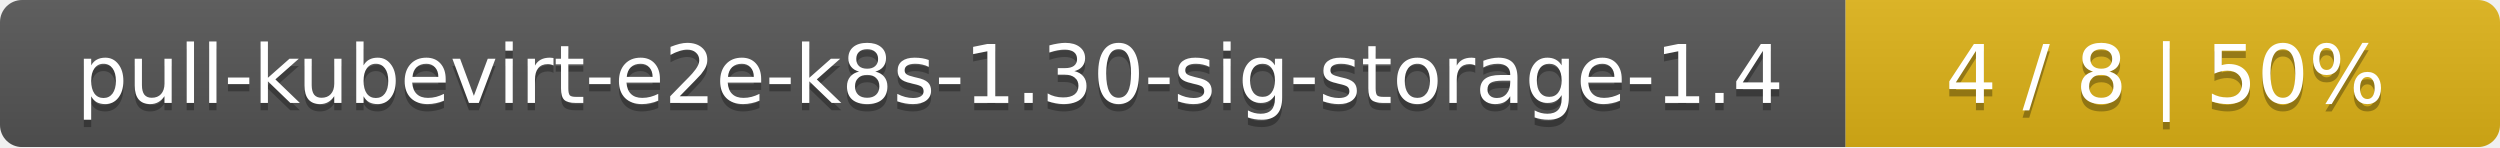
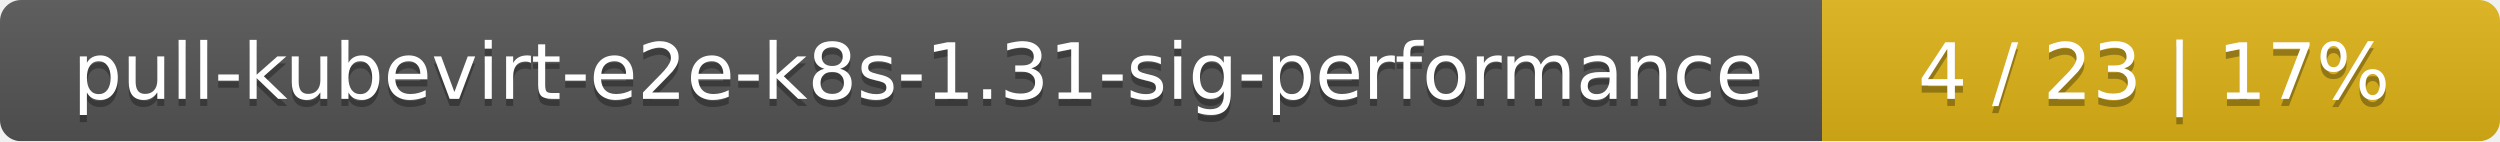
- <svg xmlns="http://www.w3.org/2000/svg" width="340" height="20">
+ <svg xmlns="http://www.w3.org/2000/svg" width="354" height="20">
  <linearGradient id="smooth" x2="0" y2="100%">
    <stop offset="0" stop-color="#bbb" stop-opacity=".1" />
    <stop offset="1" stop-opacity=".1" />
  </linearGradient>
  <mask id="round">
-     <rect width="340" height="20" rx="3" fill="#fff" />
+     <rect width="354" height="20" rx="3" fill="#fff" />
  </mask>
  <g mask="url(#round)">
-     <rect width="251" height="20" fill="#555" />
-     <rect x="251" width="89" height="20" fill="#dfb317" />
-     <rect width="340" height="20" fill="url(#smooth)" />
+     <rect width="258" height="20" fill="#555" />
+     <rect x="258" width="96" height="20" fill="#dfb317" />
+     <rect width="354" height="20" fill="url(#smooth)" />
  </g>
  <g fill="#fff" text-anchor="middle" font-family="DejaVu Sans,Verdana,Geneva,sans-serif" font-size="11">
-     <text x="126.5" y="15" fill="#010101" fill-opacity=".3">pull-kubevirt-e2e-k8s-1.30-sig-storage-1.4</text>
-     <text x="126.5" y="14">pull-kubevirt-e2e-k8s-1.30-sig-storage-1.4</text>
-     <text x="294.5" y="15" fill="#010101" fill-opacity=".3">4 / 8    |    50%</text>
-     <text x="294.5" y="14">4 / 8    |    50%</text>
+     <text x="130" y="15" fill="#010101" fill-opacity=".3">pull-kubevirt-e2e-k8s-1.31-sig-performance</text>
+     <text x="130" y="14">pull-kubevirt-e2e-k8s-1.31-sig-performance</text>
+     <text x="305" y="15" fill="#010101" fill-opacity=".3">4 / 23    |    17%</text>
+     <text x="305" y="14">4 / 23    |    17%</text>
  </g>
</svg>
